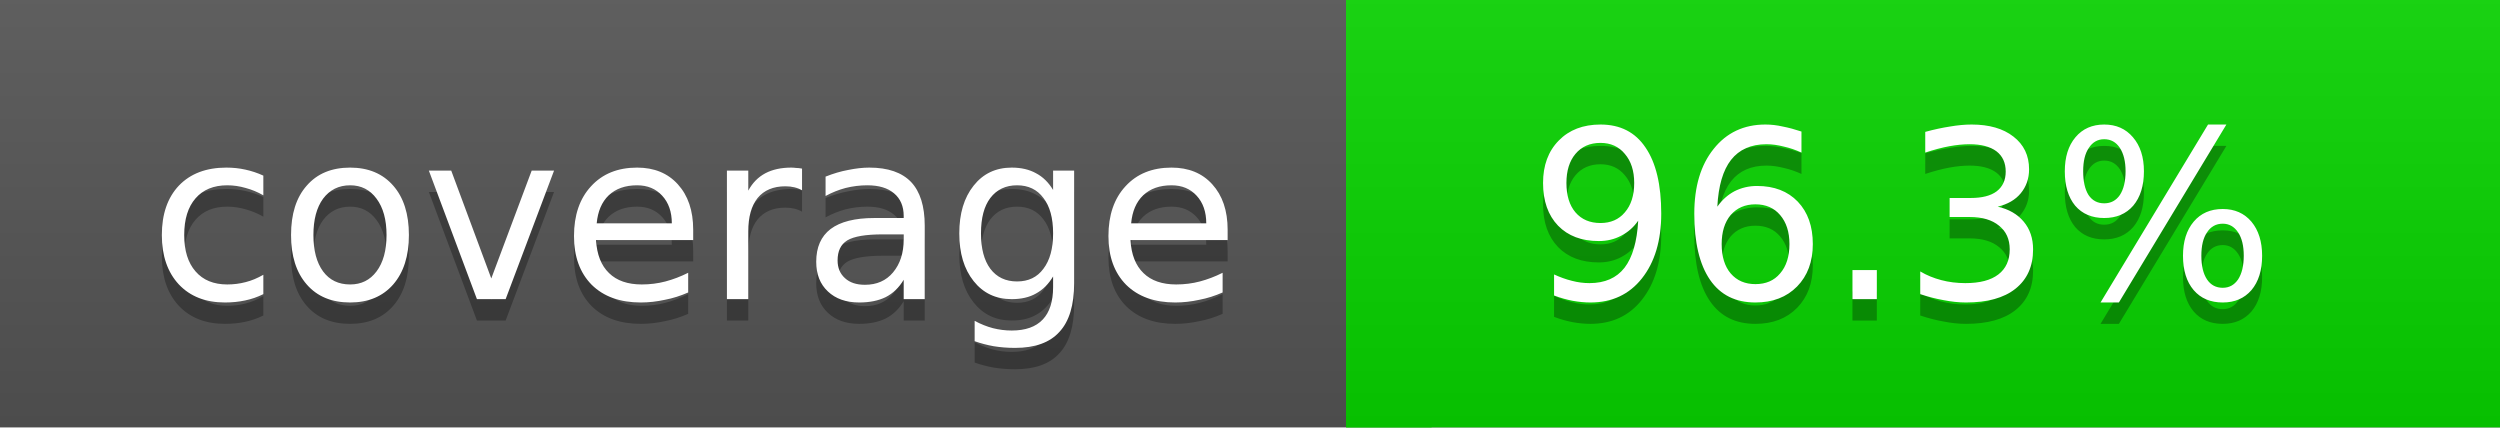
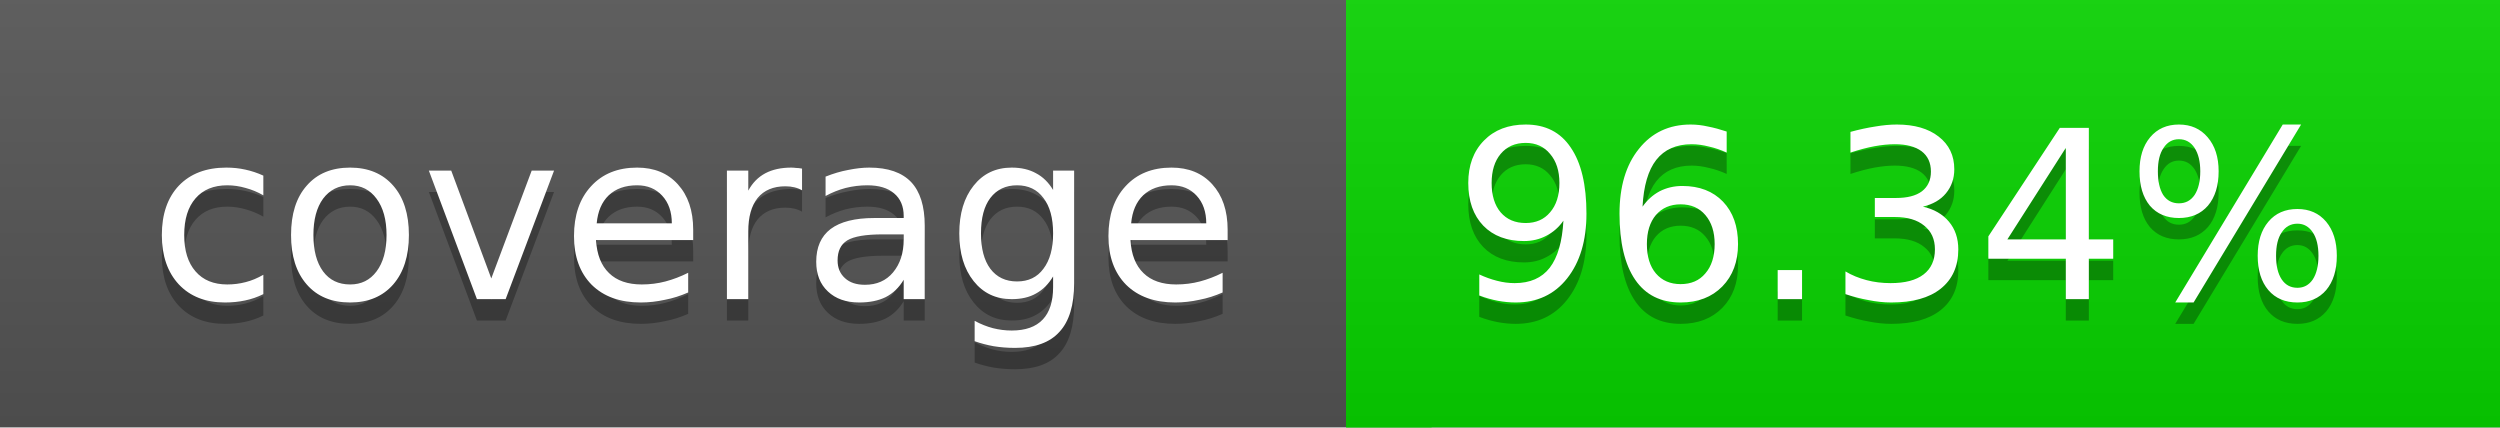
<svg xmlns="http://www.w3.org/2000/svg" width="117" height="20">
  <linearGradient id="a" x2="0" y2="100%">
    <stop offset="0" stop-color="#bbb" stop-opacity=".1" />
    <stop offset="1" stop-opacity=".1" />
  </linearGradient>
  <rect rx="0" width="117" height="20" fill="#555" />
  <rect rx="0" x="63" width="54" height="20" fill="#08d500" />
  <path fill="#08d500" d="M63 0h4v20h-4z" />
  <rect rx="0" width="117" height="20" fill="url(#a)" />
  <g fill="#fff" text-anchor="middle" font-family="DejaVu Sans,Verdana,Geneva,sans-serif" font-size="11">
    <text x="32.5" y="15" fill="#010101" fill-opacity=".3">coverage</text>
    <text x="32.5" y="14">coverage</text>
-     <text x="89" y="15" fill="#010101" fill-opacity=".3">96.3%</text>
-     <text x="89" y="14">96.3%</text>
+     <text x="89" y="15" fill="#010101" fill-opacity=".3">96.34%</text>
+     <text x="89" y="14">96.34%</text>
  </g>
</svg>
